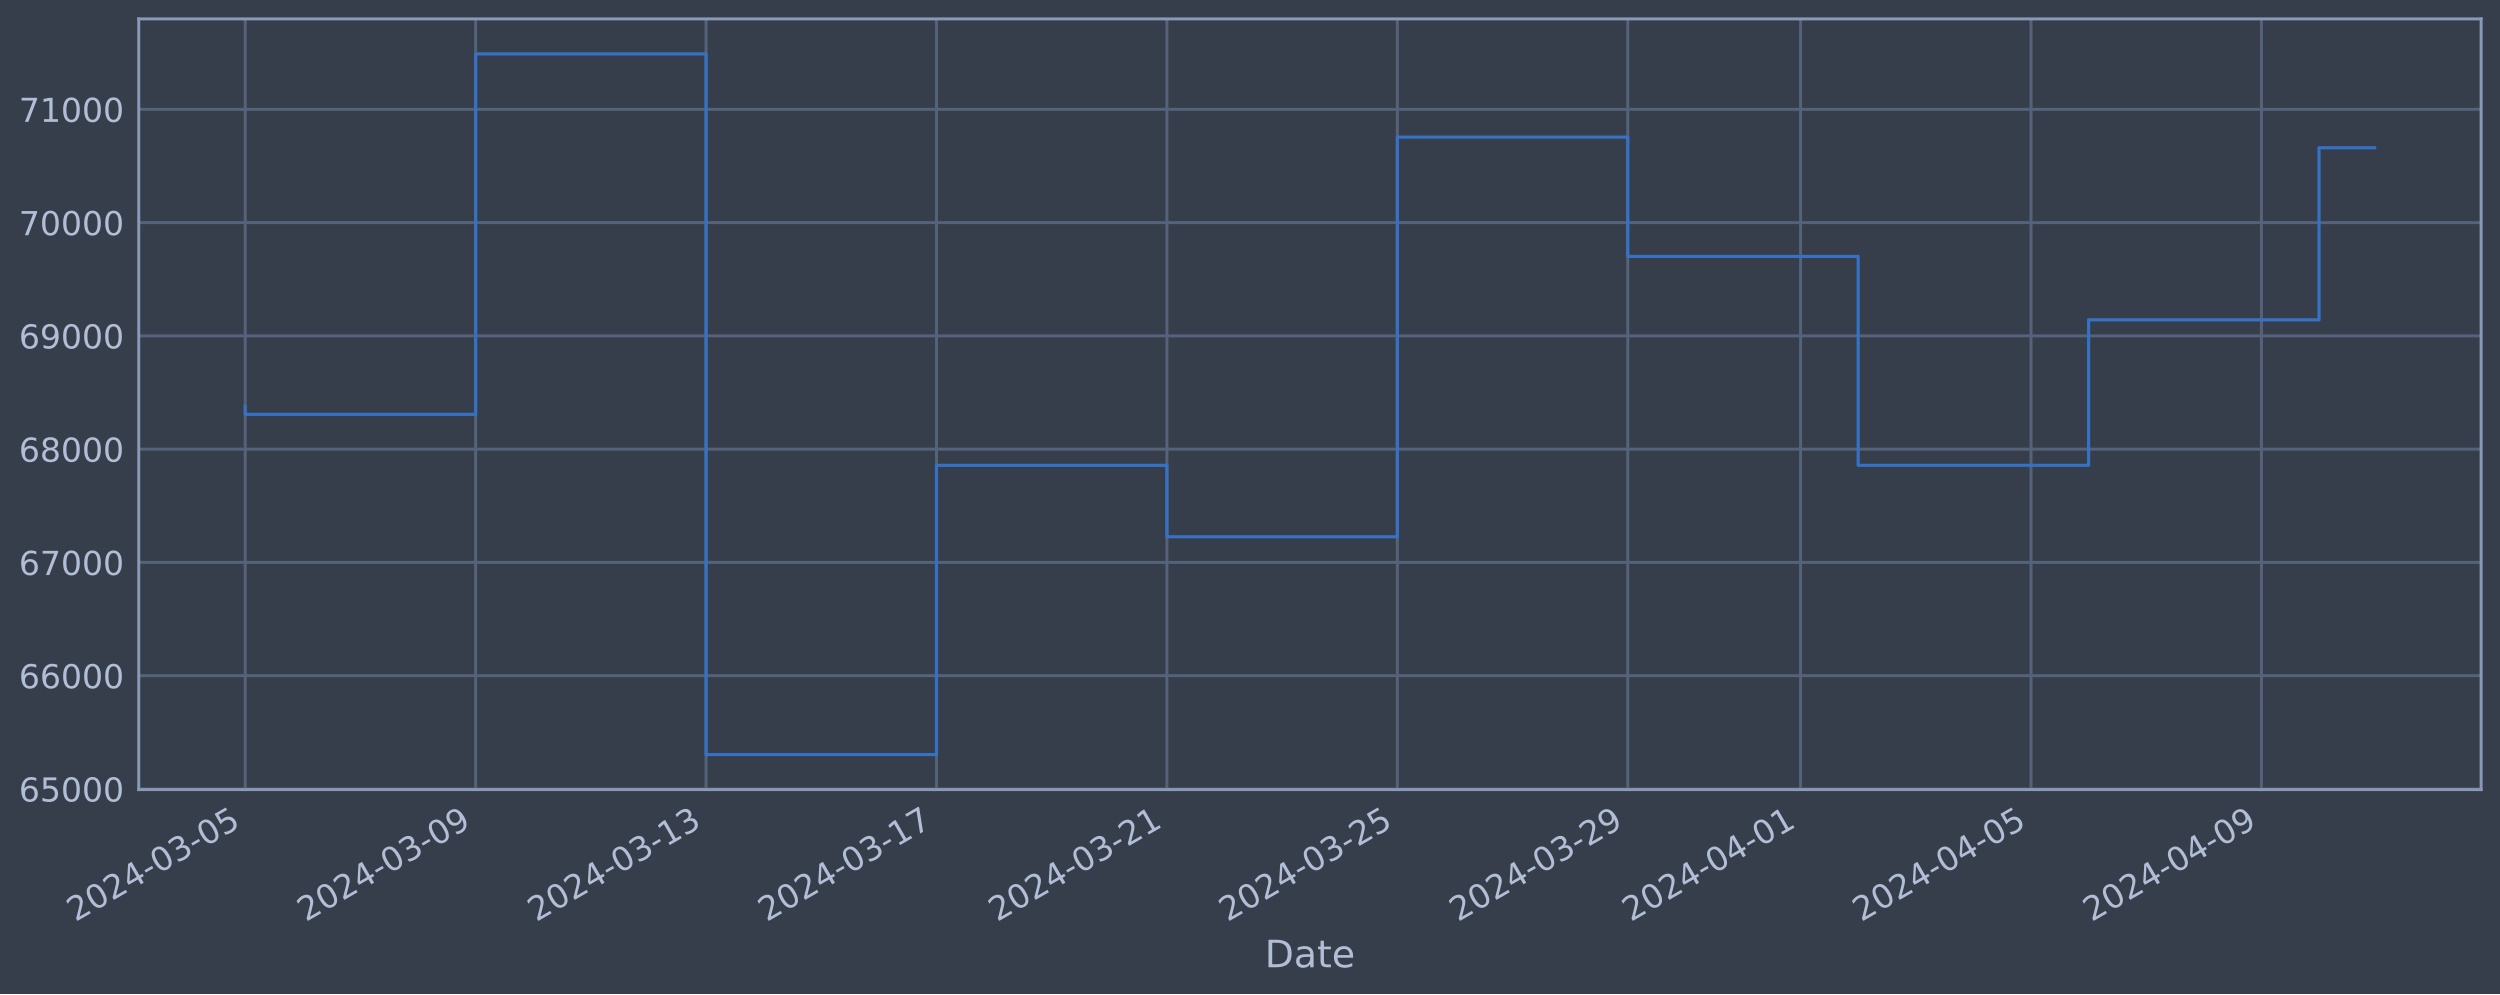
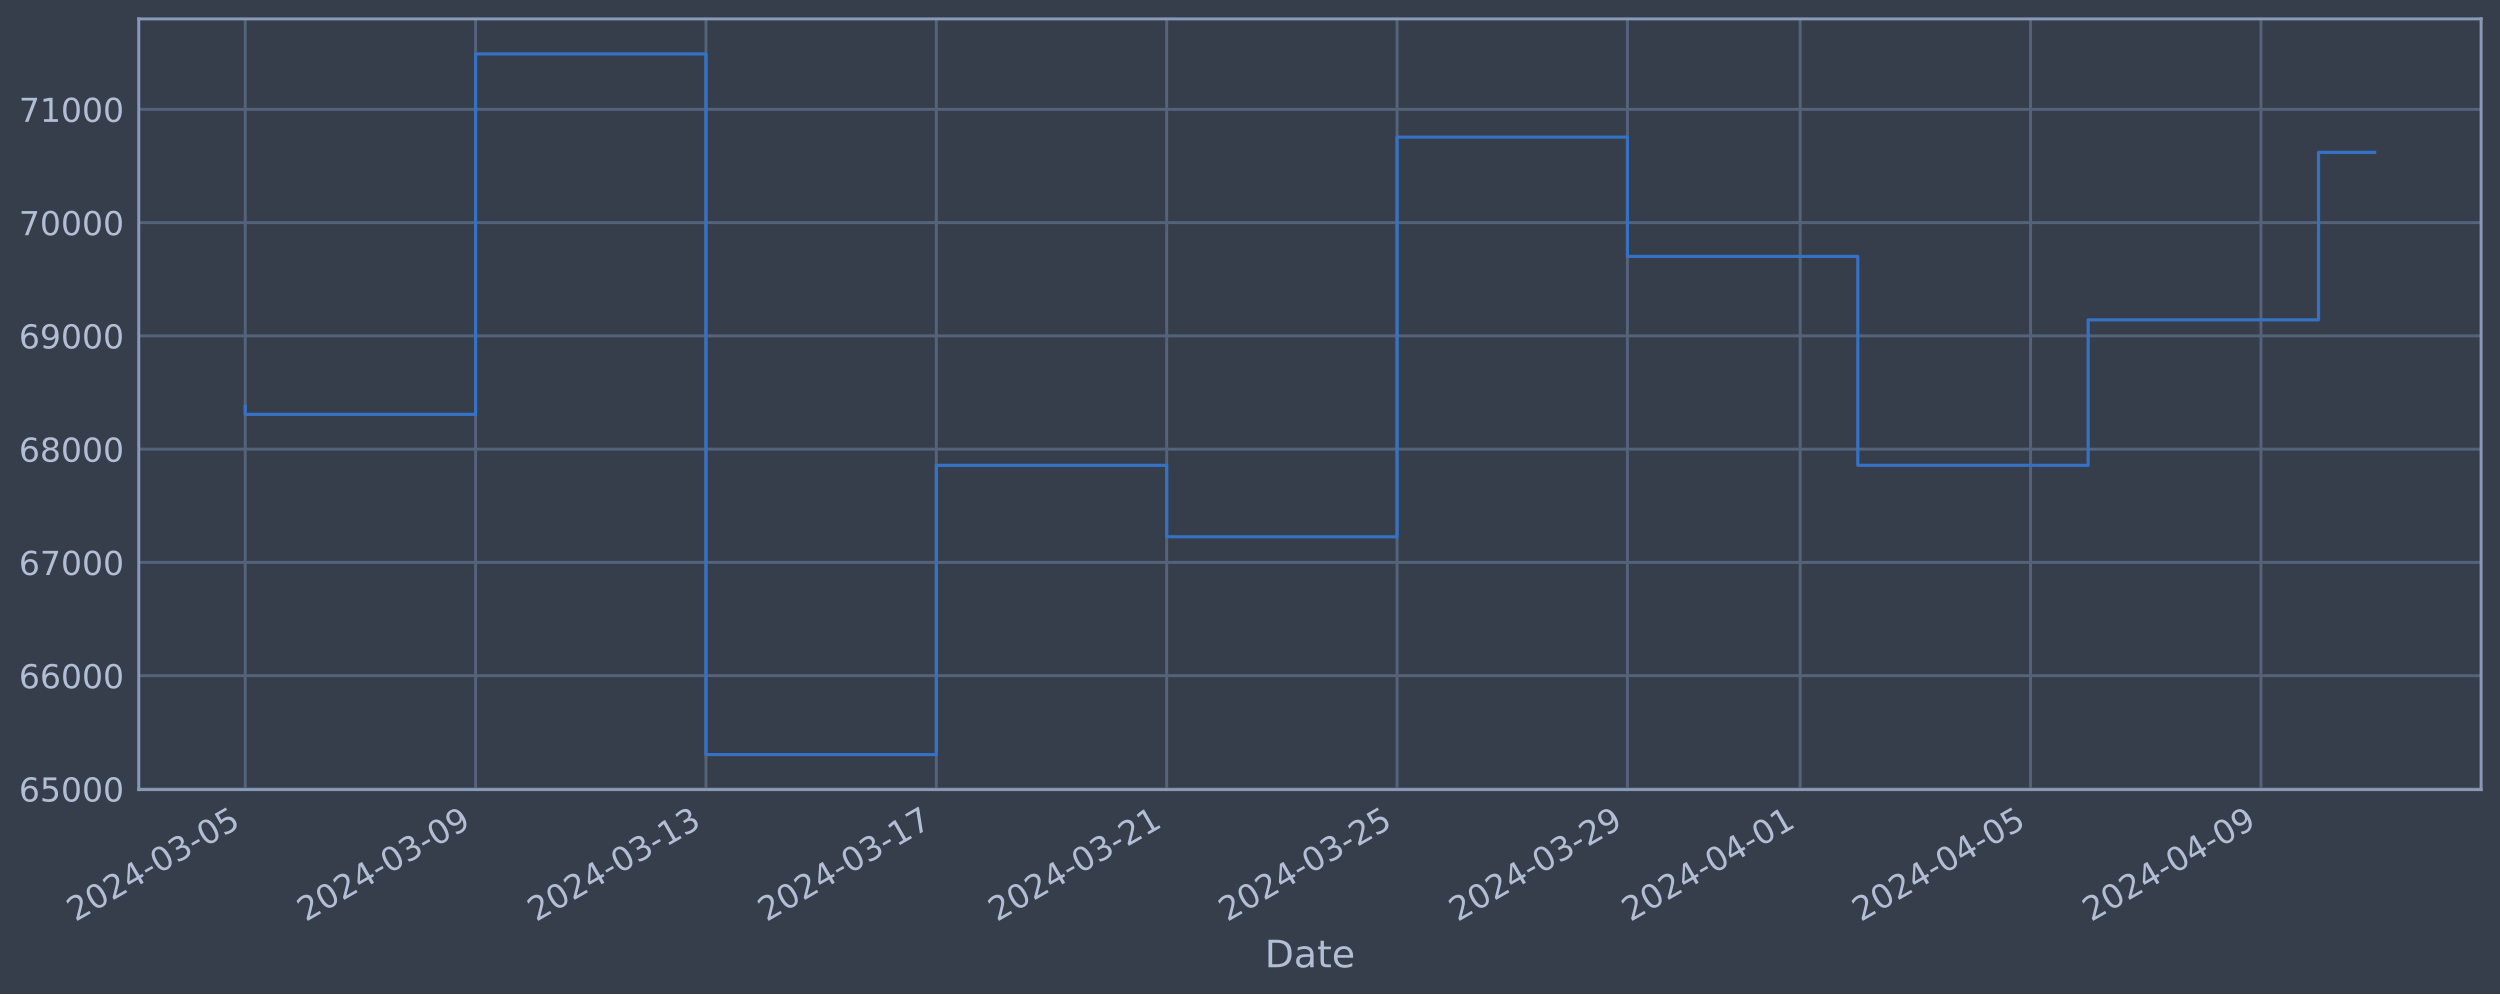
<svg xmlns="http://www.w3.org/2000/svg" xmlns:xlink="http://www.w3.org/1999/xlink" width="952.884pt" height="378.87pt" viewBox="0 0 952.884 378.87" version="1.1">
  <defs>
    <style type="text/css">*{stroke-linejoin: round; stroke-linecap: butt}</style>
  </defs>
  <g id="figure_1">
    <g id="patch_1">
      <path d="M 0 378.87  L 952.884 378.87  L 952.884 0  L 0 0  z " style="fill: #373e4b" />
    </g>
    <g id="axes_1">
      <g id="patch_2">
        <path d="M 52.884 300.96  L 945.684 300.96  L 945.684 7.2  L 52.884 7.2  z " style="fill: #373e4b" />
      </g>
      <g id="matplotlib.axis_1">
        <g id="xtick_1">
          <g id="line2d_1">
-             <path d="M 93.466 300.96  L 93.466 7.2  " clip-path="url(#p71f1a4356d)" style="fill: none; stroke: #546379; stroke-width: 1.12; stroke-linecap: square" />
+             <path d="M 93.466 300.96  L 93.466 7.2  " clip-path="url(#p7c1a3c7fb5)" style="fill: none; stroke: #546379; stroke-width: 1.12; stroke-linecap: square" />
          </g>
          <g id="line2d_2" />
          <g id="text_1">
            <g style="fill: #b1bed6" transform="translate(28.74006 351.4642) rotate(-30) scale(0.126 -0.126)">
              <defs>
                <path id="DejaVuSans-32" d="M 1228 531  L 3431 531  L 3431 0  L 469 0  L 469 531  Q 828 903 1448 1529  Q 2069 2156 2228 2338  Q 2531 2678 2651 2914  Q 2772 3150 2772 3378  Q 2772 3750 2511 3984  Q 2250 4219 1831 4219  Q 1534 4219 1204 4116  Q 875 4013 500 3803  L 500 4441  Q 881 4594 1212 4672  Q 1544 4750 1819 4750  Q 2544 4750 2975 4387  Q 3406 4025 3406 3419  Q 3406 3131 3298 2873  Q 3191 2616 2906 2266  Q 2828 2175 2409 1742  Q 1991 1309 1228 531  z " transform="scale(0.015625)" />
                <path id="DejaVuSans-30" d="M 2034 4250  Q 1547 4250 1301 3770  Q 1056 3291 1056 2328  Q 1056 1369 1301 889  Q 1547 409 2034 409  Q 2525 409 2770 889  Q 3016 1369 3016 2328  Q 3016 3291 2770 3770  Q 2525 4250 2034 4250  z M 2034 4750  Q 2819 4750 3233 4129  Q 3647 3509 3647 2328  Q 3647 1150 3233 529  Q 2819 -91 2034 -91  Q 1250 -91 836 529  Q 422 1150 422 2328  Q 422 3509 836 4129  Q 1250 4750 2034 4750  z " transform="scale(0.015625)" />
                <path id="DejaVuSans-34" d="M 2419 4116  L 825 1625  L 2419 1625  L 2419 4116  z M 2253 4666  L 3047 4666  L 3047 1625  L 3713 1625  L 3713 1100  L 3047 1100  L 3047 0  L 2419 0  L 2419 1100  L 313 1100  L 313 1709  L 2253 4666  z " transform="scale(0.015625)" />
                <path id="DejaVuSans-2d" d="M 313 2009  L 1997 2009  L 1997 1497  L 313 1497  L 313 2009  z " transform="scale(0.015625)" />
                <path id="DejaVuSans-33" d="M 2597 2516  Q 3050 2419 3304 2112  Q 3559 1806 3559 1356  Q 3559 666 3084 287  Q 2609 -91 1734 -91  Q 1441 -91 1130 -33  Q 819 25 488 141  L 488 750  Q 750 597 1062 519  Q 1375 441 1716 441  Q 2309 441 2620 675  Q 2931 909 2931 1356  Q 2931 1769 2642 2001  Q 2353 2234 1838 2234  L 1294 2234  L 1294 2753  L 1863 2753  Q 2328 2753 2575 2939  Q 2822 3125 2822 3475  Q 2822 3834 2567 4026  Q 2313 4219 1838 4219  Q 1578 4219 1281 4162  Q 984 4106 628 3988  L 628 4550  Q 988 4650 1302 4700  Q 1616 4750 1894 4750  Q 2613 4750 3031 4423  Q 3450 4097 3450 3541  Q 3450 3153 3228 2886  Q 3006 2619 2597 2516  z " transform="scale(0.015625)" />
                <path id="DejaVuSans-35" d="M 691 4666  L 3169 4666  L 3169 4134  L 1269 4134  L 1269 2991  Q 1406 3038 1543 3061  Q 1681 3084 1819 3084  Q 2600 3084 3056 2656  Q 3513 2228 3513 1497  Q 3513 744 3044 326  Q 2575 -91 1722 -91  Q 1428 -91 1123 -41  Q 819 9 494 109  L 494 744  Q 775 591 1075 516  Q 1375 441 1709 441  Q 2250 441 2565 725  Q 2881 1009 2881 1497  Q 2881 1984 2565 2268  Q 2250 2553 1709 2553  Q 1456 2553 1204 2497  Q 953 2441 691 2322  L 691 4666  z " transform="scale(0.015625)" />
              </defs>
              <use xlink:href="#DejaVuSans-32" />
              <use xlink:href="#DejaVuSans-30" x="63.623" />
              <use xlink:href="#DejaVuSans-32" x="127.246" />
              <use xlink:href="#DejaVuSans-34" x="190.869" />
              <use xlink:href="#DejaVuSans-2d" x="254.492" />
              <use xlink:href="#DejaVuSans-30" x="290.576" />
              <use xlink:href="#DejaVuSans-33" x="354.199" />
              <use xlink:href="#DejaVuSans-2d" x="417.822" />
              <use xlink:href="#DejaVuSans-30" x="453.906" />
              <use xlink:href="#DejaVuSans-35" x="517.529" />
            </g>
          </g>
        </g>
        <g id="xtick_2">
          <g id="line2d_3">
-             <path d="M 181.292 300.96  L 181.292 7.2  " clip-path="url(#p71f1a4356d)" style="fill: none; stroke: #546379; stroke-width: 1.12; stroke-linecap: square" />
+             <path d="M 181.271 300.96  L 181.271 7.2  " clip-path="url(#p7c1a3c7fb5)" style="fill: none; stroke: #546379; stroke-width: 1.12; stroke-linecap: square" />
          </g>
          <g id="line2d_4" />
          <g id="text_2">
-             <g style="fill: #b1bed6" transform="translate(116.567 351.4642) rotate(-30) scale(0.126 -0.126)">
+             <g style="fill: #b1bed6" transform="translate(116.5453 351.4642) rotate(-30) scale(0.126 -0.126)">
              <defs>
                <path id="DejaVuSans-39" d="M 703 97  L 703 672  Q 941 559 1184 500  Q 1428 441 1663 441  Q 2288 441 2617 861  Q 2947 1281 2994 2138  Q 2813 1869 2534 1725  Q 2256 1581 1919 1581  Q 1219 1581 811 2004  Q 403 2428 403 3163  Q 403 3881 828 4315  Q 1253 4750 1959 4750  Q 2769 4750 3195 4129  Q 3622 3509 3622 2328  Q 3622 1225 3098 567  Q 2575 -91 1691 -91  Q 1453 -91 1209 -44  Q 966 3 703 97  z M 1959 2075  Q 2384 2075 2632 2365  Q 2881 2656 2881 3163  Q 2881 3666 2632 3958  Q 2384 4250 1959 4250  Q 1534 4250 1286 3958  Q 1038 3666 1038 3163  Q 1038 2656 1286 2365  Q 1534 2075 1959 2075  z " transform="scale(0.015625)" />
              </defs>
              <use xlink:href="#DejaVuSans-32" />
              <use xlink:href="#DejaVuSans-30" x="63.623" />
              <use xlink:href="#DejaVuSans-32" x="127.246" />
              <use xlink:href="#DejaVuSans-34" x="190.869" />
              <use xlink:href="#DejaVuSans-2d" x="254.492" />
              <use xlink:href="#DejaVuSans-30" x="290.576" />
              <use xlink:href="#DejaVuSans-33" x="354.199" />
              <use xlink:href="#DejaVuSans-2d" x="417.822" />
              <use xlink:href="#DejaVuSans-30" x="453.906" />
              <use xlink:href="#DejaVuSans-39" x="517.529" />
            </g>
          </g>
        </g>
        <g id="xtick_3">
          <g id="line2d_5">
-             <path d="M 269.119 300.96  L 269.119 7.2  " clip-path="url(#p71f1a4356d)" style="fill: none; stroke: #546379; stroke-width: 1.12; stroke-linecap: square" />
+             <path d="M 269.076 300.96  L 269.076 7.2  " clip-path="url(#p7c1a3c7fb5)" style="fill: none; stroke: #546379; stroke-width: 1.12; stroke-linecap: square" />
          </g>
          <g id="line2d_6" />
          <g id="text_3">
-             <g style="fill: #b1bed6" transform="translate(204.3939 351.4642) rotate(-30) scale(0.126 -0.126)">
+             <g style="fill: #b1bed6" transform="translate(204.3505 351.4642) rotate(-30) scale(0.126 -0.126)">
              <defs>
                <path id="DejaVuSans-31" d="M 794 531  L 1825 531  L 1825 4091  L 703 3866  L 703 4441  L 1819 4666  L 2450 4666  L 2450 531  L 3481 531  L 3481 0  L 794 0  L 794 531  z " transform="scale(0.015625)" />
              </defs>
              <use xlink:href="#DejaVuSans-32" />
              <use xlink:href="#DejaVuSans-30" x="63.623" />
              <use xlink:href="#DejaVuSans-32" x="127.246" />
              <use xlink:href="#DejaVuSans-34" x="190.869" />
              <use xlink:href="#DejaVuSans-2d" x="254.492" />
              <use xlink:href="#DejaVuSans-30" x="290.576" />
              <use xlink:href="#DejaVuSans-33" x="354.199" />
              <use xlink:href="#DejaVuSans-2d" x="417.822" />
              <use xlink:href="#DejaVuSans-31" x="453.906" />
              <use xlink:href="#DejaVuSans-33" x="517.529" />
            </g>
          </g>
        </g>
        <g id="xtick_4">
          <g id="line2d_7">
-             <path d="M 356.946 300.96  L 356.946 7.2  " clip-path="url(#p71f1a4356d)" style="fill: none; stroke: #546379; stroke-width: 1.12; stroke-linecap: square" />
+             <path d="M 356.881 300.96  L 356.881 7.2  " clip-path="url(#p7c1a3c7fb5)" style="fill: none; stroke: #546379; stroke-width: 1.12; stroke-linecap: square" />
          </g>
          <g id="line2d_8" />
          <g id="text_4">
-             <g style="fill: #b1bed6" transform="translate(292.2208 351.4642) rotate(-30) scale(0.126 -0.126)">
+             <g style="fill: #b1bed6" transform="translate(292.1557 351.4642) rotate(-30) scale(0.126 -0.126)">
              <defs>
                <path id="DejaVuSans-37" d="M 525 4666  L 3525 4666  L 3525 4397  L 1831 0  L 1172 0  L 2766 4134  L 525 4134  L 525 4666  z " transform="scale(0.015625)" />
              </defs>
              <use xlink:href="#DejaVuSans-32" />
              <use xlink:href="#DejaVuSans-30" x="63.623" />
              <use xlink:href="#DejaVuSans-32" x="127.246" />
              <use xlink:href="#DejaVuSans-34" x="190.869" />
              <use xlink:href="#DejaVuSans-2d" x="254.492" />
              <use xlink:href="#DejaVuSans-30" x="290.576" />
              <use xlink:href="#DejaVuSans-33" x="354.199" />
              <use xlink:href="#DejaVuSans-2d" x="417.822" />
              <use xlink:href="#DejaVuSans-31" x="453.906" />
              <use xlink:href="#DejaVuSans-37" x="517.529" />
            </g>
          </g>
        </g>
        <g id="xtick_5">
          <g id="line2d_9">
-             <path d="M 444.773 300.96  L 444.773 7.2  " clip-path="url(#p71f1a4356d)" style="fill: none; stroke: #546379; stroke-width: 1.12; stroke-linecap: square" />
+             <path d="M 444.686 300.96  L 444.686 7.2  " clip-path="url(#p7c1a3c7fb5)" style="fill: none; stroke: #546379; stroke-width: 1.12; stroke-linecap: square" />
          </g>
          <g id="line2d_10" />
          <g id="text_5">
-             <g style="fill: #b1bed6" transform="translate(380.0477 351.4642) rotate(-30) scale(0.126 -0.126)">
+             <g style="fill: #b1bed6" transform="translate(379.9609 351.4642) rotate(-30) scale(0.126 -0.126)">
              <use xlink:href="#DejaVuSans-32" />
              <use xlink:href="#DejaVuSans-30" x="63.623" />
              <use xlink:href="#DejaVuSans-32" x="127.246" />
              <use xlink:href="#DejaVuSans-34" x="190.869" />
              <use xlink:href="#DejaVuSans-2d" x="254.492" />
              <use xlink:href="#DejaVuSans-30" x="290.576" />
              <use xlink:href="#DejaVuSans-33" x="354.199" />
              <use xlink:href="#DejaVuSans-2d" x="417.822" />
              <use xlink:href="#DejaVuSans-32" x="453.906" />
              <use xlink:href="#DejaVuSans-31" x="517.529" />
            </g>
          </g>
        </g>
        <g id="xtick_6">
          <g id="line2d_11">
-             <path d="M 532.6 300.96  L 532.6 7.2  " clip-path="url(#p71f1a4356d)" style="fill: none; stroke: #546379; stroke-width: 1.12; stroke-linecap: square" />
+             <path d="M 532.492 300.96  L 532.492 7.2  " clip-path="url(#p7c1a3c7fb5)" style="fill: none; stroke: #546379; stroke-width: 1.12; stroke-linecap: square" />
          </g>
          <g id="line2d_12" />
          <g id="text_6">
-             <g style="fill: #b1bed6" transform="translate(467.8747 351.4642) rotate(-30) scale(0.126 -0.126)">
+             <g style="fill: #b1bed6" transform="translate(467.7661 351.4642) rotate(-30) scale(0.126 -0.126)">
              <use xlink:href="#DejaVuSans-32" />
              <use xlink:href="#DejaVuSans-30" x="63.623" />
              <use xlink:href="#DejaVuSans-32" x="127.246" />
              <use xlink:href="#DejaVuSans-34" x="190.869" />
              <use xlink:href="#DejaVuSans-2d" x="254.492" />
              <use xlink:href="#DejaVuSans-30" x="290.576" />
              <use xlink:href="#DejaVuSans-33" x="354.199" />
              <use xlink:href="#DejaVuSans-2d" x="417.822" />
              <use xlink:href="#DejaVuSans-32" x="453.906" />
              <use xlink:href="#DejaVuSans-35" x="517.529" />
            </g>
          </g>
        </g>
        <g id="xtick_7">
          <g id="line2d_13">
-             <path d="M 620.427 300.96  L 620.427 7.2  " clip-path="url(#p71f1a4356d)" style="fill: none; stroke: #546379; stroke-width: 1.12; stroke-linecap: square" />
+             <path d="M 620.297 300.96  L 620.297 7.2  " clip-path="url(#p7c1a3c7fb5)" style="fill: none; stroke: #546379; stroke-width: 1.12; stroke-linecap: square" />
          </g>
          <g id="line2d_14" />
          <g id="text_7">
-             <g style="fill: #b1bed6" transform="translate(555.7016 351.4642) rotate(-30) scale(0.126 -0.126)">
+             <g style="fill: #b1bed6" transform="translate(555.5713 351.4642) rotate(-30) scale(0.126 -0.126)">
              <use xlink:href="#DejaVuSans-32" />
              <use xlink:href="#DejaVuSans-30" x="63.623" />
              <use xlink:href="#DejaVuSans-32" x="127.246" />
              <use xlink:href="#DejaVuSans-34" x="190.869" />
              <use xlink:href="#DejaVuSans-2d" x="254.492" />
              <use xlink:href="#DejaVuSans-30" x="290.576" />
              <use xlink:href="#DejaVuSans-33" x="354.199" />
              <use xlink:href="#DejaVuSans-2d" x="417.822" />
              <use xlink:href="#DejaVuSans-32" x="453.906" />
              <use xlink:href="#DejaVuSans-39" x="517.529" />
            </g>
          </g>
        </g>
        <g id="xtick_8">
          <g id="line2d_15">
-             <path d="M 686.297 300.96  L 686.297 7.2  " clip-path="url(#p71f1a4356d)" style="fill: none; stroke: #546379; stroke-width: 1.12; stroke-linecap: square" />
+             <path d="M 686.151 300.96  L 686.151 7.2  " clip-path="url(#p7c1a3c7fb5)" style="fill: none; stroke: #546379; stroke-width: 1.12; stroke-linecap: square" />
          </g>
          <g id="line2d_16" />
          <g id="text_8">
-             <g style="fill: #b1bed6" transform="translate(621.5718 351.4642) rotate(-30) scale(0.126 -0.126)">
+             <g style="fill: #b1bed6" transform="translate(621.4252 351.4642) rotate(-30) scale(0.126 -0.126)">
              <use xlink:href="#DejaVuSans-32" />
              <use xlink:href="#DejaVuSans-30" x="63.623" />
              <use xlink:href="#DejaVuSans-32" x="127.246" />
              <use xlink:href="#DejaVuSans-34" x="190.869" />
              <use xlink:href="#DejaVuSans-2d" x="254.492" />
              <use xlink:href="#DejaVuSans-30" x="290.576" />
              <use xlink:href="#DejaVuSans-34" x="354.199" />
              <use xlink:href="#DejaVuSans-2d" x="417.822" />
              <use xlink:href="#DejaVuSans-30" x="453.906" />
              <use xlink:href="#DejaVuSans-31" x="517.529" />
            </g>
          </g>
        </g>
        <g id="xtick_9">
          <g id="line2d_17">
-             <path d="M 774.124 300.96  L 774.124 7.2  " clip-path="url(#p71f1a4356d)" style="fill: none; stroke: #546379; stroke-width: 1.12; stroke-linecap: square" />
+             <path d="M 773.956 300.96  L 773.956 7.2  " clip-path="url(#p7c1a3c7fb5)" style="fill: none; stroke: #546379; stroke-width: 1.12; stroke-linecap: square" />
          </g>
          <g id="line2d_18" />
          <g id="text_9">
-             <g style="fill: #b1bed6" transform="translate(709.3987 351.4642) rotate(-30) scale(0.126 -0.126)">
+             <g style="fill: #b1bed6" transform="translate(709.2304 351.4642) rotate(-30) scale(0.126 -0.126)">
              <use xlink:href="#DejaVuSans-32" />
              <use xlink:href="#DejaVuSans-30" x="63.623" />
              <use xlink:href="#DejaVuSans-32" x="127.246" />
              <use xlink:href="#DejaVuSans-34" x="190.869" />
              <use xlink:href="#DejaVuSans-2d" x="254.492" />
              <use xlink:href="#DejaVuSans-30" x="290.576" />
              <use xlink:href="#DejaVuSans-34" x="354.199" />
              <use xlink:href="#DejaVuSans-2d" x="417.822" />
              <use xlink:href="#DejaVuSans-30" x="453.906" />
              <use xlink:href="#DejaVuSans-35" x="517.529" />
            </g>
          </g>
        </g>
        <g id="xtick_10">
          <g id="line2d_19">
-             <path d="M 861.951 300.96  L 861.951 7.2  " clip-path="url(#p71f1a4356d)" style="fill: none; stroke: #546379; stroke-width: 1.12; stroke-linecap: square" />
+             <path d="M 861.761 300.96  L 861.761 7.2  " clip-path="url(#p7c1a3c7fb5)" style="fill: none; stroke: #546379; stroke-width: 1.12; stroke-linecap: square" />
          </g>
          <g id="line2d_20" />
          <g id="text_10">
-             <g style="fill: #b1bed6" transform="translate(797.2256 351.4642) rotate(-30) scale(0.126 -0.126)">
+             <g style="fill: #b1bed6" transform="translate(797.0356 351.4642) rotate(-30) scale(0.126 -0.126)">
              <use xlink:href="#DejaVuSans-32" />
              <use xlink:href="#DejaVuSans-30" x="63.623" />
              <use xlink:href="#DejaVuSans-32" x="127.246" />
              <use xlink:href="#DejaVuSans-34" x="190.869" />
              <use xlink:href="#DejaVuSans-2d" x="254.492" />
              <use xlink:href="#DejaVuSans-30" x="290.576" />
              <use xlink:href="#DejaVuSans-34" x="354.199" />
              <use xlink:href="#DejaVuSans-2d" x="417.822" />
              <use xlink:href="#DejaVuSans-30" x="453.906" />
              <use xlink:href="#DejaVuSans-39" x="517.529" />
            </g>
          </g>
        </g>
        <g id="text_11">
          <g style="fill: #b1bed6" transform="translate(482.0746 368.6753) scale(0.144 -0.144)">
            <defs>
              <path id="DejaVuSans-44" d="M 1259 4147  L 1259 519  L 2022 519  Q 2988 519 3436 956  Q 3884 1394 3884 2338  Q 3884 3275 3436 3711  Q 2988 4147 2022 4147  L 1259 4147  z M 628 4666  L 1925 4666  Q 3281 4666 3915 4102  Q 4550 3538 4550 2338  Q 4550 1131 3912 565  Q 3275 0 1925 0  L 628 0  L 628 4666  z " transform="scale(0.015625)" />
              <path id="DejaVuSans-61" d="M 2194 1759  Q 1497 1759 1228 1600  Q 959 1441 959 1056  Q 959 750 1161 570  Q 1363 391 1709 391  Q 2188 391 2477 730  Q 2766 1069 2766 1631  L 2766 1759  L 2194 1759  z M 3341 1997  L 3341 0  L 2766 0  L 2766 531  Q 2569 213 2275 61  Q 1981 -91 1556 -91  Q 1019 -91 701 211  Q 384 513 384 1019  Q 384 1609 779 1909  Q 1175 2209 1959 2209  L 2766 2209  L 2766 2266  Q 2766 2663 2505 2880  Q 2244 3097 1772 3097  Q 1472 3097 1187 3025  Q 903 2953 641 2809  L 641 3341  Q 956 3463 1253 3523  Q 1550 3584 1831 3584  Q 2591 3584 2966 3190  Q 3341 2797 3341 1997  z " transform="scale(0.015625)" />
              <path id="DejaVuSans-74" d="M 1172 4494  L 1172 3500  L 2356 3500  L 2356 3053  L 1172 3053  L 1172 1153  Q 1172 725 1289 603  Q 1406 481 1766 481  L 2356 481  L 2356 0  L 1766 0  Q 1100 0 847 248  Q 594 497 594 1153  L 594 3053  L 172 3053  L 172 3500  L 594 3500  L 594 4494  L 1172 4494  z " transform="scale(0.015625)" />
              <path id="DejaVuSans-65" d="M 3597 1894  L 3597 1613  L 953 1613  Q 991 1019 1311 708  Q 1631 397 2203 397  Q 2534 397 2845 478  Q 3156 559 3463 722  L 3463 178  Q 3153 47 2828 -22  Q 2503 -91 2169 -91  Q 1331 -91 842 396  Q 353 884 353 1716  Q 353 2575 817 3079  Q 1281 3584 2069 3584  Q 2775 3584 3186 3129  Q 3597 2675 3597 1894  z M 3022 2063  Q 3016 2534 2758 2815  Q 2500 3097 2075 3097  Q 1594 3097 1305 2825  Q 1016 2553 972 2059  L 3022 2063  z " transform="scale(0.015625)" />
            </defs>
            <use xlink:href="#DejaVuSans-44" />
            <use xlink:href="#DejaVuSans-61" x="77.002" />
            <use xlink:href="#DejaVuSans-74" x="138.281" />
            <use xlink:href="#DejaVuSans-65" x="177.49" />
          </g>
        </g>
      </g>
      <g id="matplotlib.axis_2">
        <g id="ytick_1">
          <g id="line2d_21">
-             <path d="M 52.884 300.718  L 945.684 300.718  " clip-path="url(#p71f1a4356d)" style="fill: none; stroke: #546379; stroke-width: 1.12; stroke-linecap: square" />
+             <path d="M 52.884 300.718  L 945.684 300.718  " clip-path="url(#p7c1a3c7fb5)" style="fill: none; stroke: #546379; stroke-width: 1.12; stroke-linecap: square" />
          </g>
          <g id="line2d_22" />
          <g id="text_12">
            <g style="fill: #b1bed6" transform="translate(7.2 305.5049) scale(0.126 -0.126)">
              <defs>
                <path id="DejaVuSans-36" d="M 2113 2584  Q 1688 2584 1439 2293  Q 1191 2003 1191 1497  Q 1191 994 1439 701  Q 1688 409 2113 409  Q 2538 409 2786 701  Q 3034 994 3034 1497  Q 3034 2003 2786 2293  Q 2538 2584 2113 2584  z M 3366 4563  L 3366 3988  Q 3128 4100 2886 4159  Q 2644 4219 2406 4219  Q 1781 4219 1451 3797  Q 1122 3375 1075 2522  Q 1259 2794 1537 2939  Q 1816 3084 2150 3084  Q 2853 3084 3261 2657  Q 3669 2231 3669 1497  Q 3669 778 3244 343  Q 2819 -91 2113 -91  Q 1303 -91 875 529  Q 447 1150 447 2328  Q 447 3434 972 4092  Q 1497 4750 2381 4750  Q 2619 4750 2861 4703  Q 3103 4656 3366 4563  z " transform="scale(0.015625)" />
              </defs>
              <use xlink:href="#DejaVuSans-36" />
              <use xlink:href="#DejaVuSans-35" x="63.623" />
              <use xlink:href="#DejaVuSans-30" x="127.246" />
              <use xlink:href="#DejaVuSans-30" x="190.869" />
              <use xlink:href="#DejaVuSans-30" x="254.492" />
            </g>
          </g>
        </g>
        <g id="ytick_2">
          <g id="line2d_23">
-             <path d="M 52.884 257.544  L 945.684 257.544  " clip-path="url(#p71f1a4356d)" style="fill: none; stroke: #546379; stroke-width: 1.12; stroke-linecap: square" />
+             <path d="M 52.884 257.544  L 945.684 257.544  " clip-path="url(#p7c1a3c7fb5)" style="fill: none; stroke: #546379; stroke-width: 1.12; stroke-linecap: square" />
          </g>
          <g id="line2d_24" />
          <g id="text_13">
            <g style="fill: #b1bed6" transform="translate(7.2 262.331) scale(0.126 -0.126)">
              <use xlink:href="#DejaVuSans-36" />
              <use xlink:href="#DejaVuSans-36" x="63.623" />
              <use xlink:href="#DejaVuSans-30" x="127.246" />
              <use xlink:href="#DejaVuSans-30" x="190.869" />
              <use xlink:href="#DejaVuSans-30" x="254.492" />
            </g>
          </g>
        </g>
        <g id="ytick_3">
          <g id="line2d_25">
-             <path d="M 52.884 214.37  L 945.684 214.37  " clip-path="url(#p71f1a4356d)" style="fill: none; stroke: #546379; stroke-width: 1.12; stroke-linecap: square" />
+             <path d="M 52.884 214.37  L 945.684 214.37  " clip-path="url(#p7c1a3c7fb5)" style="fill: none; stroke: #546379; stroke-width: 1.12; stroke-linecap: square" />
          </g>
          <g id="line2d_26" />
          <g id="text_14">
            <g style="fill: #b1bed6" transform="translate(7.2 219.157) scale(0.126 -0.126)">
              <use xlink:href="#DejaVuSans-36" />
              <use xlink:href="#DejaVuSans-37" x="63.623" />
              <use xlink:href="#DejaVuSans-30" x="127.246" />
              <use xlink:href="#DejaVuSans-30" x="190.869" />
              <use xlink:href="#DejaVuSans-30" x="254.492" />
            </g>
          </g>
        </g>
        <g id="ytick_4">
          <g id="line2d_27">
-             <path d="M 52.884 171.196  L 945.684 171.196  " clip-path="url(#p71f1a4356d)" style="fill: none; stroke: #546379; stroke-width: 1.12; stroke-linecap: square" />
+             <path d="M 52.884 171.196  L 945.684 171.196  " clip-path="url(#p7c1a3c7fb5)" style="fill: none; stroke: #546379; stroke-width: 1.12; stroke-linecap: square" />
          </g>
          <g id="line2d_28" />
          <g id="text_15">
            <g style="fill: #b1bed6" transform="translate(7.2 175.9831) scale(0.126 -0.126)">
              <defs>
                <path id="DejaVuSans-38" d="M 2034 2216  Q 1584 2216 1326 1975  Q 1069 1734 1069 1313  Q 1069 891 1326 650  Q 1584 409 2034 409  Q 2484 409 2743 651  Q 3003 894 3003 1313  Q 3003 1734 2745 1975  Q 2488 2216 2034 2216  z M 1403 2484  Q 997 2584 770 2862  Q 544 3141 544 3541  Q 544 4100 942 4425  Q 1341 4750 2034 4750  Q 2731 4750 3128 4425  Q 3525 4100 3525 3541  Q 3525 3141 3298 2862  Q 3072 2584 2669 2484  Q 3125 2378 3379 2068  Q 3634 1759 3634 1313  Q 3634 634 3220 271  Q 2806 -91 2034 -91  Q 1263 -91 848 271  Q 434 634 434 1313  Q 434 1759 690 2068  Q 947 2378 1403 2484  z M 1172 3481  Q 1172 3119 1398 2916  Q 1625 2713 2034 2713  Q 2441 2713 2670 2916  Q 2900 3119 2900 3481  Q 2900 3844 2670 4047  Q 2441 4250 2034 4250  Q 1625 4250 1398 4047  Q 1172 3844 1172 3481  z " transform="scale(0.015625)" />
              </defs>
              <use xlink:href="#DejaVuSans-36" />
              <use xlink:href="#DejaVuSans-38" x="63.623" />
              <use xlink:href="#DejaVuSans-30" x="127.246" />
              <use xlink:href="#DejaVuSans-30" x="190.869" />
              <use xlink:href="#DejaVuSans-30" x="254.492" />
            </g>
          </g>
        </g>
        <g id="ytick_5">
          <g id="line2d_29">
-             <path d="M 52.884 128.022  L 945.684 128.022  " clip-path="url(#p71f1a4356d)" style="fill: none; stroke: #546379; stroke-width: 1.12; stroke-linecap: square" />
+             <path d="M 52.884 128.022  L 945.684 128.022  " clip-path="url(#p7c1a3c7fb5)" style="fill: none; stroke: #546379; stroke-width: 1.12; stroke-linecap: square" />
          </g>
          <g id="line2d_30" />
          <g id="text_16">
            <g style="fill: #b1bed6" transform="translate(7.2 132.8092) scale(0.126 -0.126)">
              <use xlink:href="#DejaVuSans-36" />
              <use xlink:href="#DejaVuSans-39" x="63.623" />
              <use xlink:href="#DejaVuSans-30" x="127.246" />
              <use xlink:href="#DejaVuSans-30" x="190.869" />
              <use xlink:href="#DejaVuSans-30" x="254.492" />
            </g>
          </g>
        </g>
        <g id="ytick_6">
          <g id="line2d_31">
-             <path d="M 52.884 84.848  L 945.684 84.848  " clip-path="url(#p71f1a4356d)" style="fill: none; stroke: #546379; stroke-width: 1.12; stroke-linecap: square" />
+             <path d="M 52.884 84.848  L 945.684 84.848  " clip-path="url(#p7c1a3c7fb5)" style="fill: none; stroke: #546379; stroke-width: 1.12; stroke-linecap: square" />
          </g>
          <g id="line2d_32" />
          <g id="text_17">
            <g style="fill: #b1bed6" transform="translate(7.2 89.63523) scale(0.126 -0.126)">
              <use xlink:href="#DejaVuSans-37" />
              <use xlink:href="#DejaVuSans-30" x="63.623" />
              <use xlink:href="#DejaVuSans-30" x="127.246" />
              <use xlink:href="#DejaVuSans-30" x="190.869" />
              <use xlink:href="#DejaVuSans-30" x="254.492" />
            </g>
          </g>
        </g>
        <g id="ytick_7">
          <g id="line2d_33">
-             <path d="M 52.884 41.674  L 945.684 41.674  " clip-path="url(#p71f1a4356d)" style="fill: none; stroke: #546379; stroke-width: 1.12; stroke-linecap: square" />
+             <path d="M 52.884 41.674  L 945.684 41.674  " clip-path="url(#p7c1a3c7fb5)" style="fill: none; stroke: #546379; stroke-width: 1.12; stroke-linecap: square" />
          </g>
          <g id="line2d_34" />
          <g id="text_18">
            <g style="fill: #b1bed6" transform="translate(7.2 46.4613) scale(0.126 -0.126)">
              <use xlink:href="#DejaVuSans-37" />
              <use xlink:href="#DejaVuSans-31" x="63.623" />
              <use xlink:href="#DejaVuSans-30" x="127.246" />
              <use xlink:href="#DejaVuSans-30" x="190.869" />
              <use xlink:href="#DejaVuSans-30" x="254.492" />
            </g>
          </g>
        </g>
      </g>
      <g id="line2d_35">
-         <path d="M 93.466 154.891  L 93.466 157.946  L 181.292 157.946  L 181.292 20.553  L 269.119 20.553  L 269.119 287.607  L 356.946 287.607  L 356.946 177.362  L 444.773 177.362  L 444.773 204.598  L 532.6 204.598  L 532.6 52.265  L 620.427 52.265  L 620.427 97.744  L 708.254 97.744  L 708.254 177.352  L 796.081 177.352  L 796.081 121.902  L 883.908 121.902  L 883.908 56.324  L 905.102 56.324  " clip-path="url(#p71f1a4356d)" style="fill: none; stroke: #3572c6; stroke-width: 1.2; stroke-linecap: square" />
+         <path d="M 93.466 154.891  L 93.466 157.946  L 181.271 157.946  L 181.271 20.553  L 269.076 20.553  L 269.076 287.607  L 356.881 287.607  L 356.881 177.362  L 444.686 177.362  L 444.686 204.598  L 532.492 204.598  L 532.492 52.265  L 620.297 52.265  L 620.297 97.744  L 708.102 97.744  L 708.102 177.352  L 795.907 177.352  L 795.907 121.902  L 883.712 121.902  L 883.712 58.085  L 905.102 58.085  " clip-path="url(#p7c1a3c7fb5)" style="fill: none; stroke: #3572c6; stroke-width: 1.2; stroke-linecap: square" />
      </g>
      <g id="patch_3">
        <path d="M 52.884 300.96  L 52.884 7.2  " style="fill: none; stroke: #899ab8; stroke-width: 1.12; stroke-linejoin: miter; stroke-linecap: square" />
      </g>
      <g id="patch_4">
        <path d="M 945.684 300.96  L 945.684 7.2  " style="fill: none; stroke: #899ab8; stroke-width: 1.12; stroke-linejoin: miter; stroke-linecap: square" />
      </g>
      <g id="patch_5">
        <path d="M 52.884 300.96  L 945.684 300.96  " style="fill: none; stroke: #899ab8; stroke-width: 1.12; stroke-linejoin: miter; stroke-linecap: square" />
      </g>
      <g id="patch_6">
        <path d="M 52.884 7.2  L 945.684 7.2  " style="fill: none; stroke: #899ab8; stroke-width: 1.12; stroke-linejoin: miter; stroke-linecap: square" />
      </g>
    </g>
  </g>
  <defs>
-     <clipPath id="p71f1a4356d">
+     <clipPath id="p7c1a3c7fb5">
      <rect x="52.884" y="7.2" width="892.8" height="293.76" />
    </clipPath>
  </defs>
</svg>
